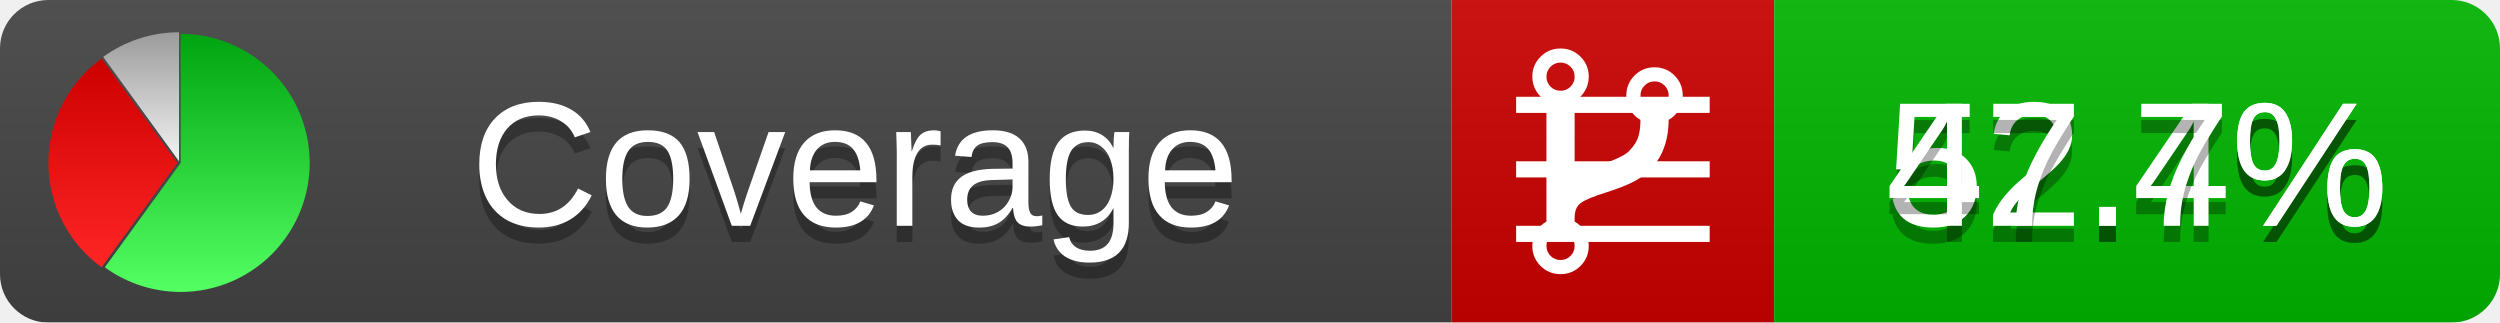
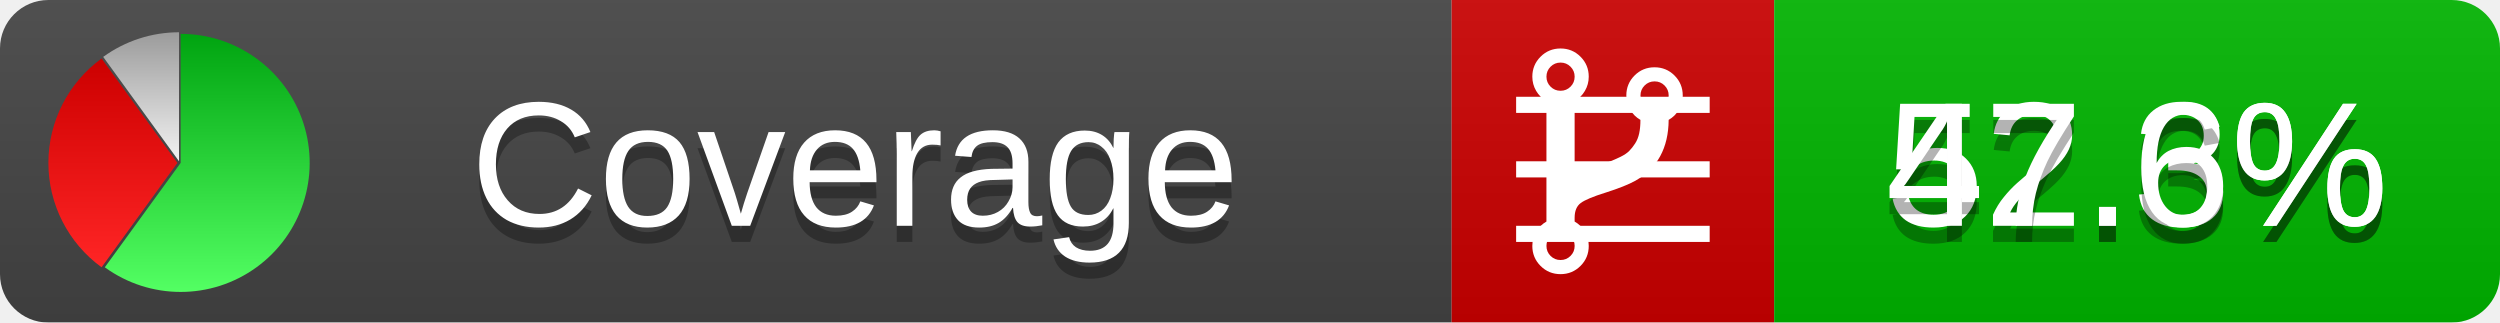
<svg xmlns="http://www.w3.org/2000/svg" xmlns:xlink="http://www.w3.org/1999/xlink" width="155" height="20">
  <style type="text/css">
          
            @keyframes fadeout {
              0 % { visibility: visible; opacity: 1; }
              40% { visibility: visible; opacity: 1; }
              50% { visibility: hidden; opacity: 0; }
              90% { visibility: hidden; opacity: 0; }
              100% { visibility: visible; opacity: 1; }
            }
            @keyframes fadein {
              0% { visibility: hidden; opacity: 0; }
              40% { visibility: hidden; opacity: 0; }
              50% { visibility: visible; opacity: 1; }
              90% { visibility: visible; opacity: 1; }
              100% { visibility: hidden; opacity: 0; }
            }
            .linecoverage {
                animation-duration: 10s;
                animation-name: fadeout;
                animation-iteration-count: infinite;
            }
            .branchcoverage {
                animation-duration: 10s;
                animation-name: fadein;
                animation-iteration-count: infinite;
            }
          
    </style>
  <defs>
    <linearGradient id="gradient" x2="0" y2="100%">
      <stop offset="0" stop-color="#bbb" stop-opacity=".1" />
      <stop offset="1" stop-opacity=".1" />
    </linearGradient>
    <linearGradient id="green" x2="0" y2="100%">
      <stop offset="0" stop-color="#00A410" />
      <stop offset="1" stop-color="#53FF63" />
    </linearGradient>
    <linearGradient id="red" x2="0" y2="100%">
      <stop offset="0" stop-color="#C00" />
      <stop offset="1" stop-color="#FF2525" />
    </linearGradient>
    <linearGradient id="gray" x2="0" y2="100%">
      <stop offset="0" stop-color="#9B9B9B" />
      <stop offset="1" stop-color="#F3F3F3" />
    </linearGradient>
    <mask id="mask">
      <rect width="155" height="20" rx="3" fill="#fff" />
    </mask>
    <g id="icon">
      <path style="fill:url(#green);" d="M205,202.5 l0,-200 a200,200 0 1,1 -117.558,361.803 z" />
      <path style="fill:url(#red);" d="M200,202.5 l-117.558,161.803 a200,200 0 0,1 0,-323.607 z" />
      <path style="fill:url(#gray);" d="M202.5,200 l-117.558,-161.803 a200,200 0 0,1 117.558,-38.196 z" />
    </g>
  </defs>
  <g mask="url(#mask)">
    <rect x="0" y="0" width="90" height="20" fill="#444" />
    <rect x="90" y="0" width="20" height="20" fill="#c00" />
    <rect x="110" y="0" width="45" height="20" fill="#00B600" />
    <rect x="0" y="0" width="155" height="20" fill="url(#gradient)" />
  </g>
  <g>
    <path class="linecoverage" stroke="#fff" d="M94 6.5 h12 M94 10.5 h12 M94 14.5 h12" />
    <path class="branchcoverage" fill="#fff" d="m 97.628,15.247 q 0,-0.364 -0.255,-0.619 -0.255,-0.255 -0.619,-0.255 -0.364,0 -0.619,0.255 -0.255,0.255 -0.255,0.619 0,0.364 0.255,0.619 0.255,0.255 0.619,0.255 0.364,0 0.619,-0.255 0.255,-0.255 0.255,-0.619 z m 0,-10.493 q 0,-0.364 -0.255,-0.619 -0.255,-0.255 -0.619,-0.255 -0.364,0 -0.619,0.255 -0.255,0.255 -0.255,0.619 0,0.364 0.255,0.619 0.255,0.255 0.619,0.255 0.364,0 0.619,-0.255 0.255,-0.255 0.255,-0.619 z m 5.83,1.166 q 0,-0.364 -0.255,-0.619 -0.255,-0.255 -0.619,-0.255 -0.364,0 -0.619,0.255 -0.255,0.255 -0.255,0.619 0,0.364 0.255,0.619 0.255,0.255 0.619,0.255 0.364,0 0.619,-0.255 0.255,-0.255 0.255,-0.619 z m 0.874,0 q 0,0.474 -0.237,0.879 -0.237,0.405 -0.638,0.633 -0.018,2.614 -2.059,3.771 -0.619,0.346 -1.849,0.738 -1.166,0.364 -1.544,0.647 -0.378,0.282 -0.378,0.911 l 0,0.237 q 0.401,0.228 0.638,0.633 0.237,0.405 0.237,0.879 0,0.729 -0.51,1.239 -0.51,0.51 -1.239,0.51 -0.729,0 -1.239,-0.51 -0.51,-0.51 -0.51,-1.239 0,-0.474 0.237,-0.879 0.237,-0.405 0.638,-0.633 l 0,-7.469 q -0.401,-0.228 -0.638,-0.633 -0.237,-0.405 -0.237,-0.879 0,-0.729 0.51,-1.239 0.51,-0.51 1.239,-0.51 0.729,0 1.239,0.51 0.51,0.51 0.51,1.239 0,0.474 -0.237,0.879 -0.237,0.405 -0.638,0.633 l 0,4.527 q 0.492,-0.237 1.403,-0.519 0.501,-0.155 0.797,-0.269 0.296,-0.114 0.642,-0.282 0.346,-0.169 0.537,-0.36 0.191,-0.191 0.369,-0.465 0.178,-0.273 0.255,-0.633 0.077,-0.36 0.077,-0.833 -0.401,-0.228 -0.638,-0.633 -0.237,-0.405 -0.237,-0.879 0,-0.729 0.51,-1.239 0.51,-0.51 1.239,-0.51 0.729,0 1.239,0.51 0.51,0.51 0.51,1.239 z" />
  </g>
  <g fill="#fff" text-anchor="middle" font-family="Verdana,Arial,Geneva,sans-serif" font-size="11">
    <a xlink:href="https://github.com/danielpalme/ReportGenerator" target="_top">
      <use xlink:href="#icon" transform="translate(3,2) scale(.04)" />
    </a>
    <text x="53" y="15" fill="#010101" fill-opacity=".3">Coverage</text>
    <text x="53" y="14" fill="#fff">Coverage</text>
-     <text class="linecoverage" x="132.5" y="15" fill="#010101" fill-opacity=".3">52.4%</text>
-     <text class="linecoverage" x="132.5" y="14">52.4%</text>
-     <text class="branchcoverage" x="132.5" y="15" fill="#010101" fill-opacity=".3">47.7%</text>
-     <text class="branchcoverage" x="132.5" y="14">47.7%</text>
+     <text class="linecoverage" x="132.5" y="15" fill="#010101" fill-opacity=".3">52.3%</text>
+     <text class="linecoverage" x="132.5" y="14">52.3%</text>
+     <text class="branchcoverage" x="132.5" y="15" fill="#010101" fill-opacity=".3">47.6%</text>
+     <text class="branchcoverage" x="132.5" y="14">47.6%</text>
  </g>
  <g>
    <rect class="linecoverage" x="90" y="0" width="65" height="20" fill-opacity="0" />
    <rect class="branchcoverage" x="90" y="0" width="65" height="20" fill-opacity="0" />
  </g>
</svg>
